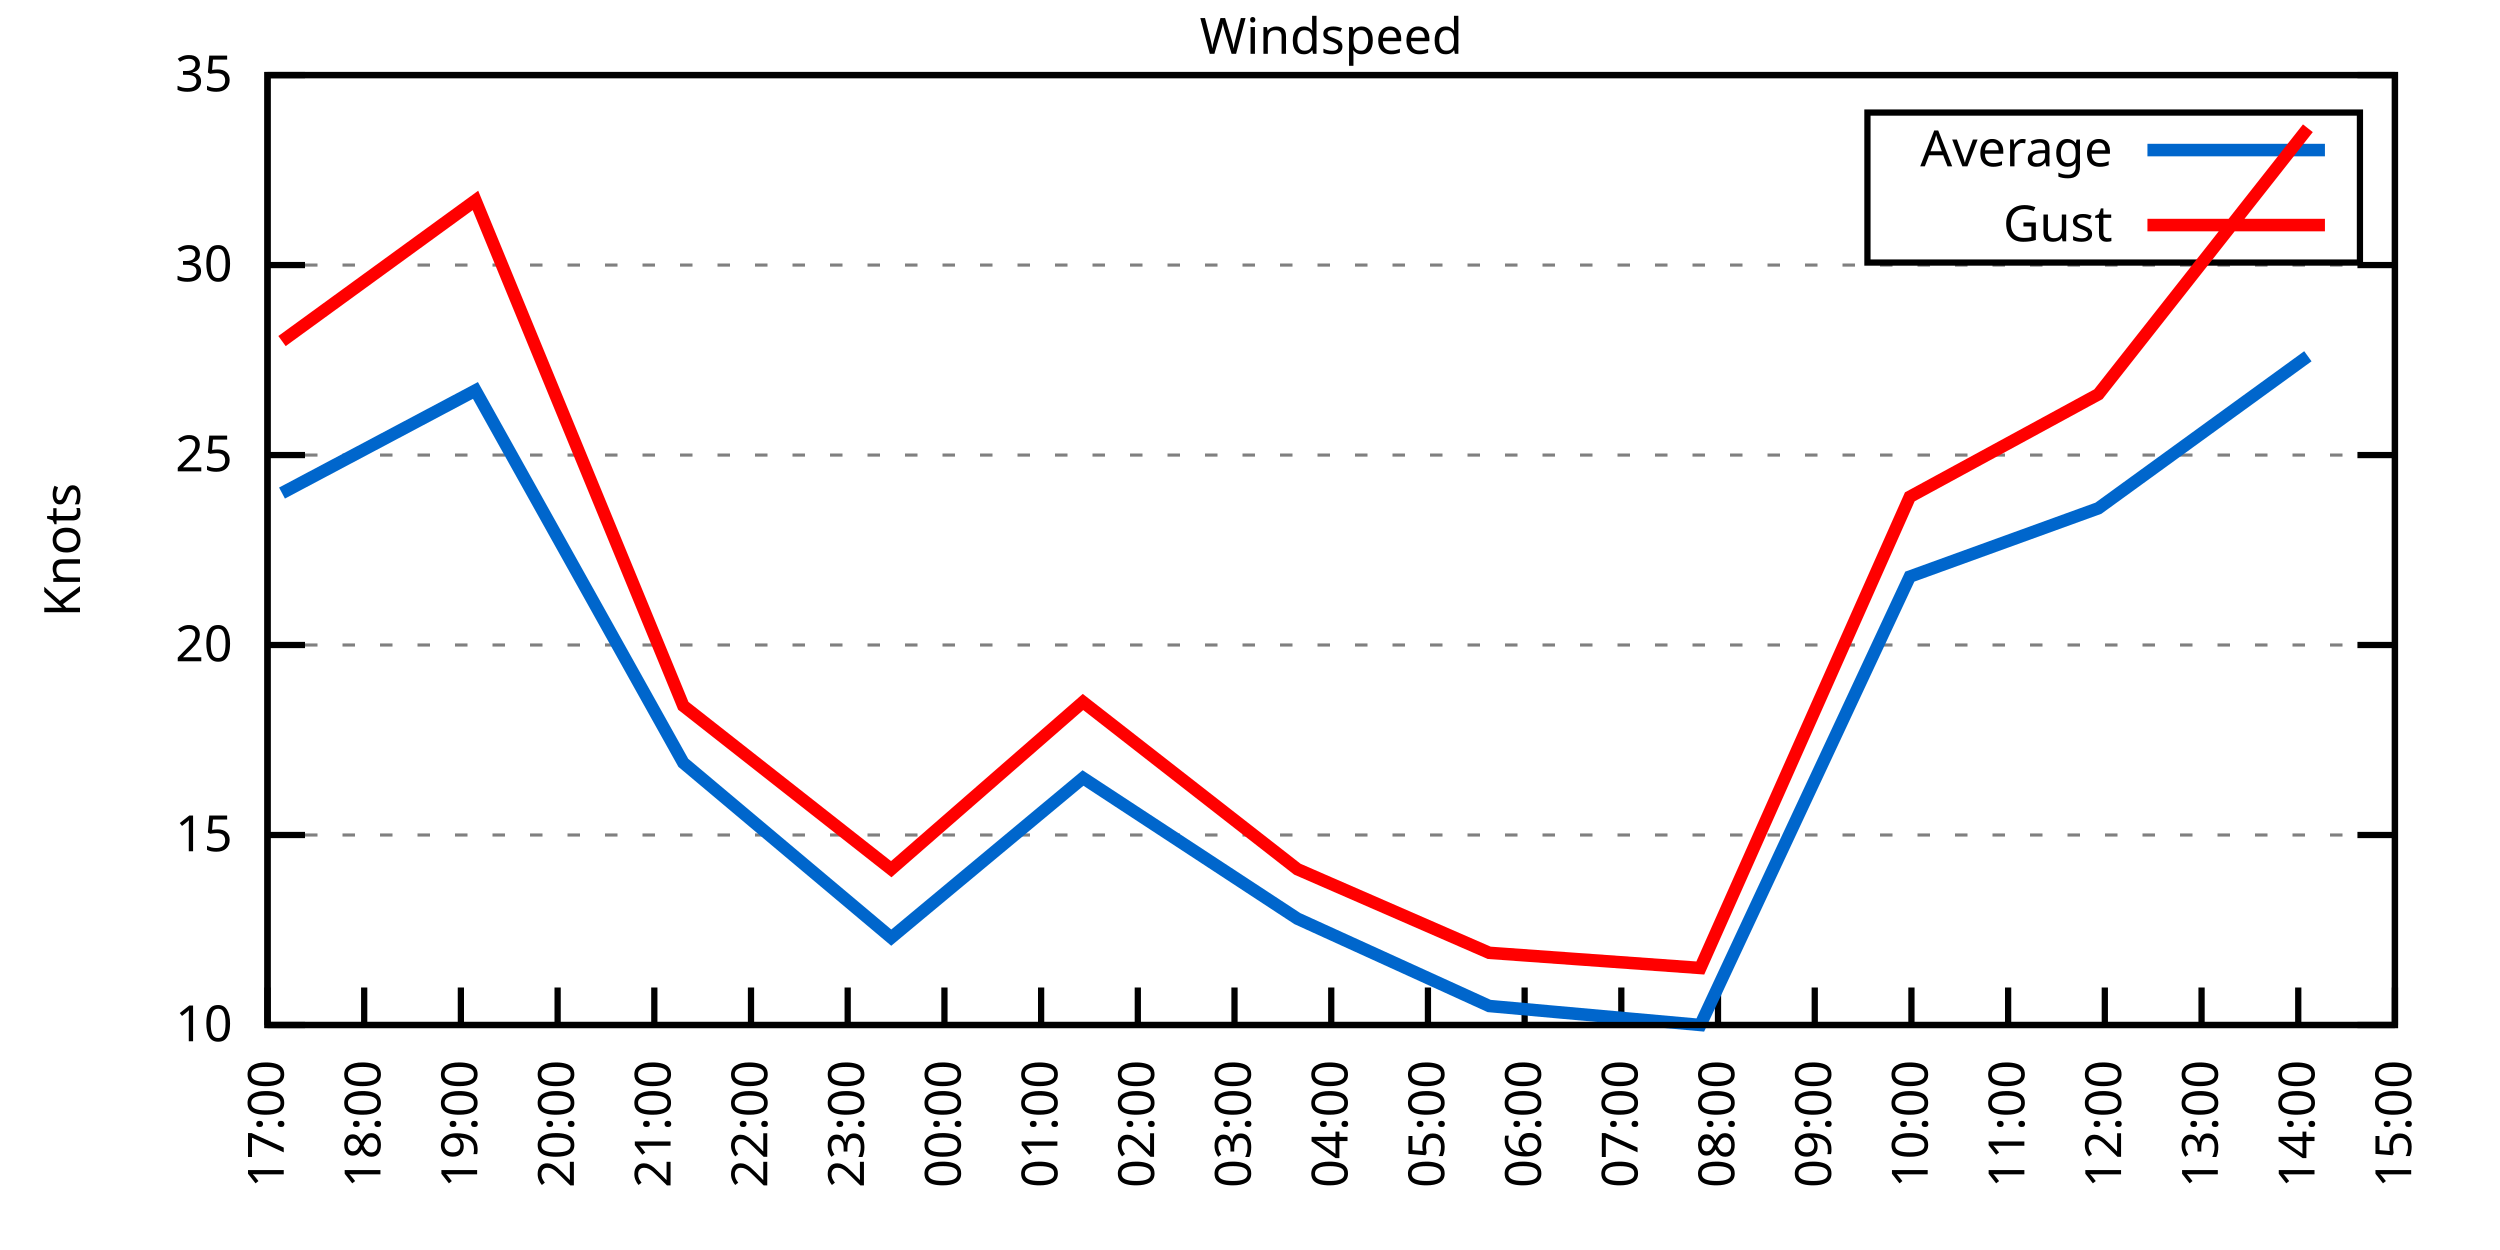
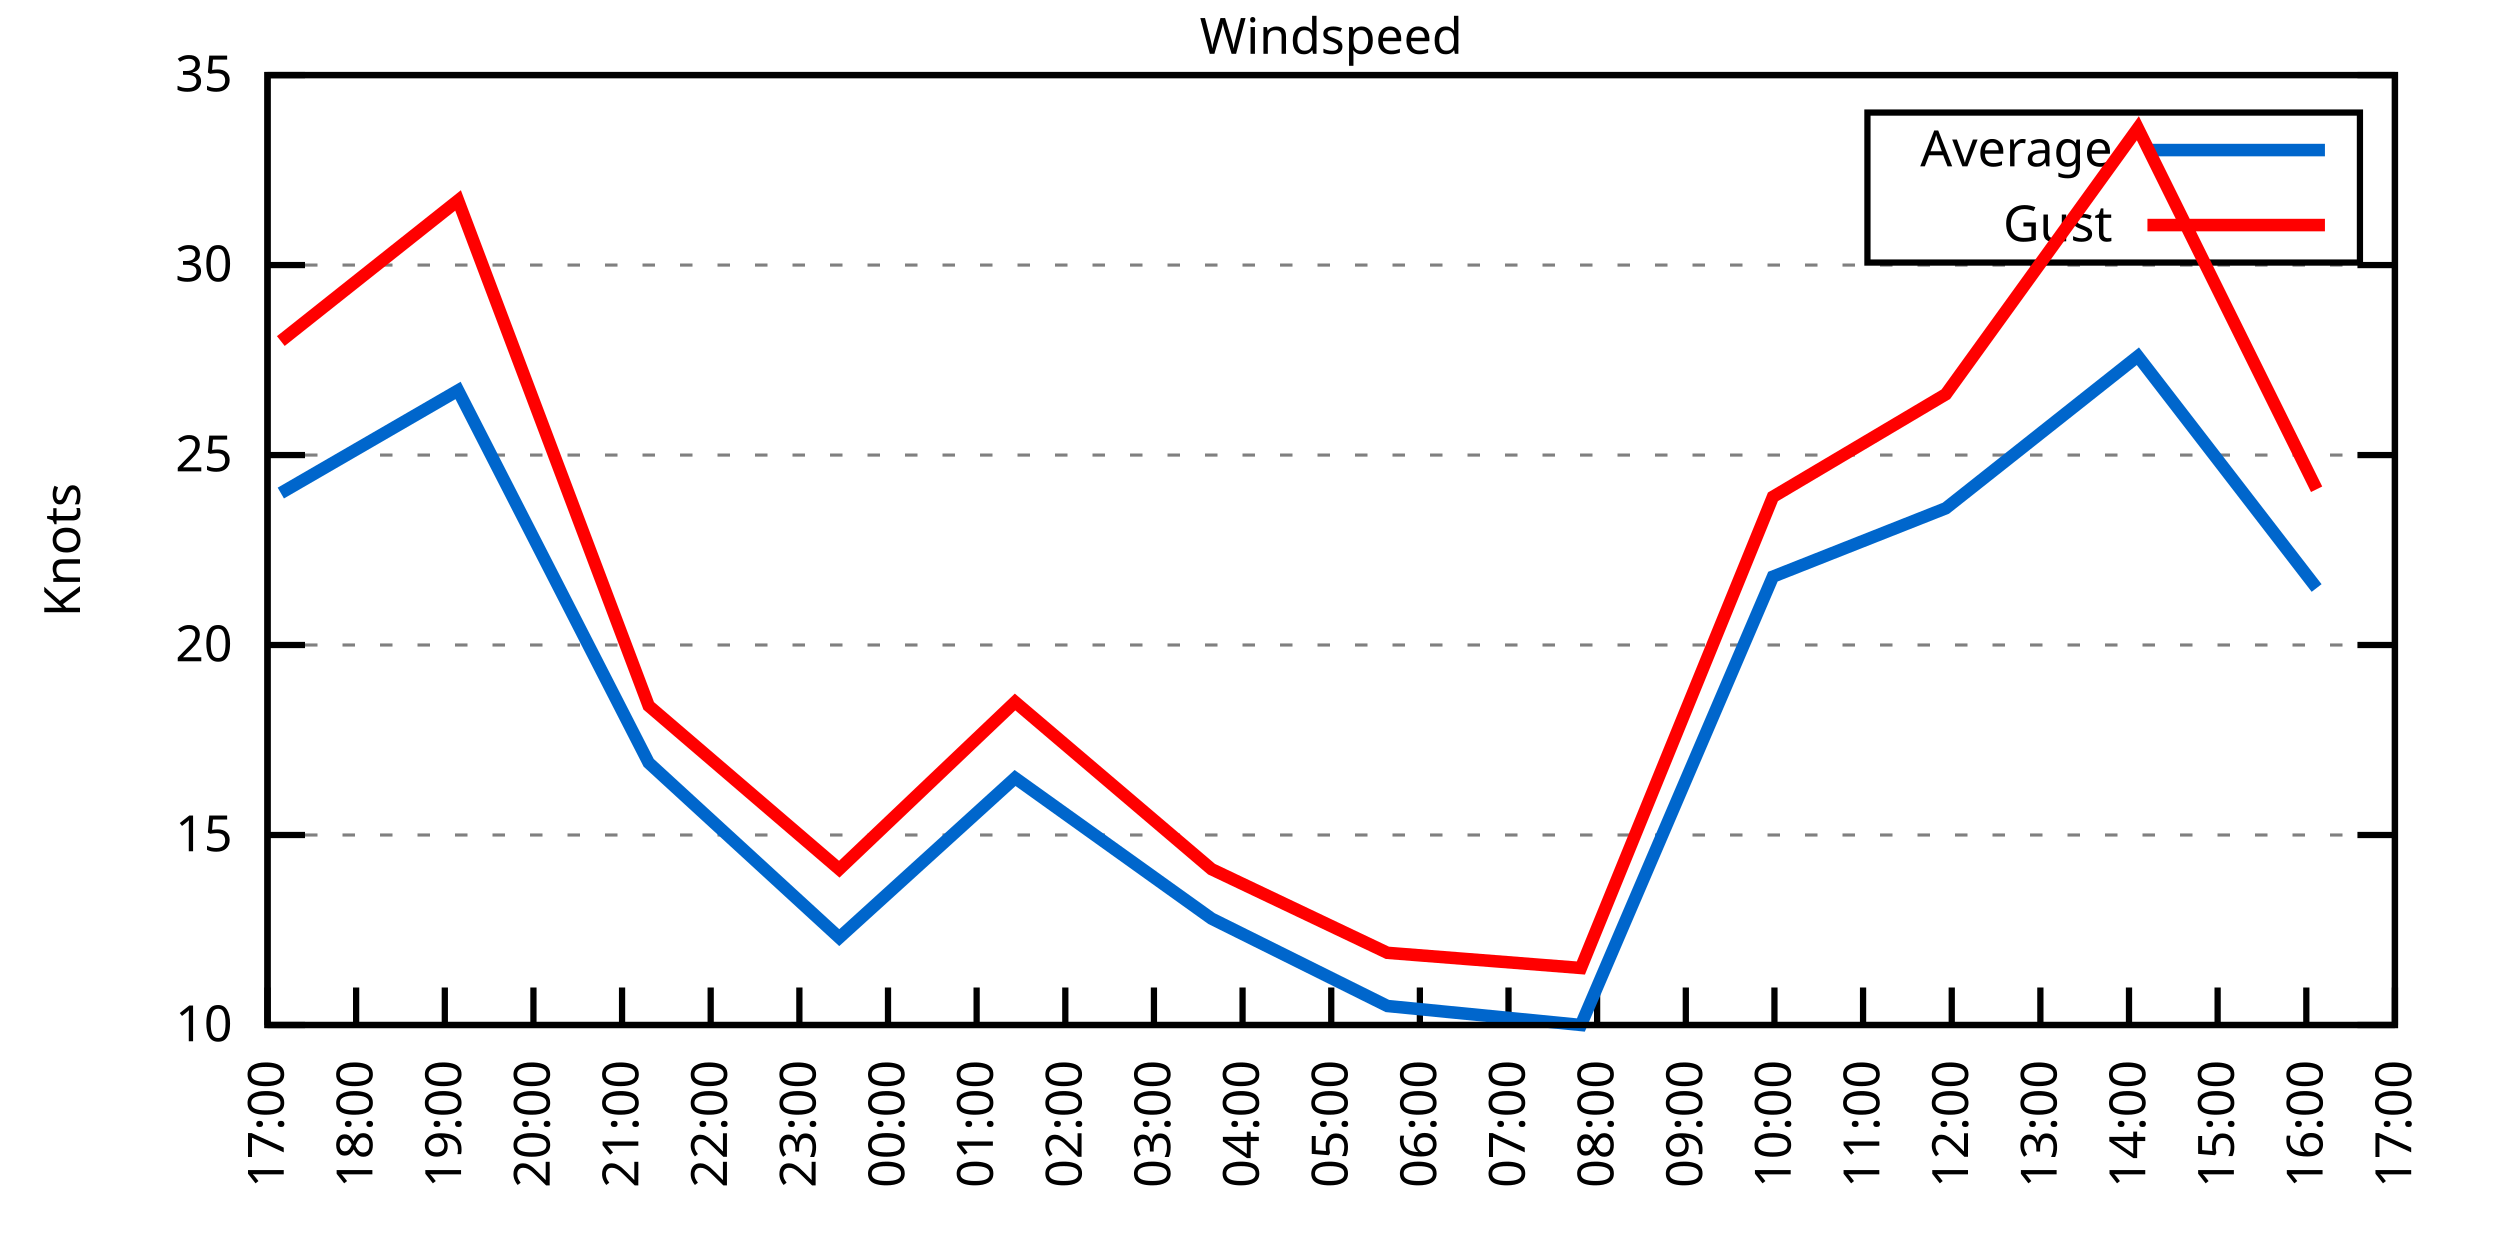
<svg xmlns="http://www.w3.org/2000/svg" xmlns:xlink="http://www.w3.org/1999/xlink" width="400" height="200" viewBox="0 0 400 200">
  <g id="gnuplot_canvas">
    <rect x="0" y="0" width="400" height="200" fill="none" />
    <defs>
      <circle id="gpDot" r="0.5" stroke-width="0.5" stroke="currentColor" />
      <path id="gpPt0" stroke-width="0.333" stroke="currentColor" d="M-1,0 h2 M0,-1 v2" />
      <path id="gpPt1" stroke-width="0.333" stroke="currentColor" d="M-1,-1 L1,1 M1,-1 L-1,1" />
      <path id="gpPt2" stroke-width="0.333" stroke="currentColor" d="M-1,0 L1,0 M0,-1 L0,1 M-1,-1 L1,1 M-1,1 L1,-1" />
      <rect id="gpPt3" stroke-width="0.333" stroke="currentColor" x="-1" y="-1" width="2" height="2" />
      <rect id="gpPt4" stroke-width="0.333" stroke="currentColor" fill="currentColor" x="-1" y="-1" width="2" height="2" />
      <circle id="gpPt5" stroke-width="0.333" stroke="currentColor" cx="0" cy="0" r="1" />
      <use xlink:href="#gpPt5" id="gpPt6" fill="currentColor" stroke="none" />
      <path id="gpPt7" stroke-width="0.333" stroke="currentColor" d="M0,-1.33 L-1.33,0.67 L1.33,0.67 z" />
      <use xlink:href="#gpPt7" id="gpPt8" fill="currentColor" stroke="none" />
      <use xlink:href="#gpPt7" id="gpPt9" stroke="currentColor" transform="rotate(180)" />
      <use xlink:href="#gpPt9" id="gpPt10" fill="currentColor" stroke="none" />
      <use xlink:href="#gpPt3" id="gpPt11" stroke="currentColor" transform="rotate(45)" />
      <use xlink:href="#gpPt11" id="gpPt12" fill="currentColor" stroke="none" />
      <path id="gpPt13" stroke-width="0.333" stroke="currentColor" d="M0,1.330 L1.265,0.411 L0.782,-1.067 L-0.782,-1.076 L-1.265,0.411 z" />
      <use xlink:href="#gpPt13" id="gpPt14" fill="currentColor" stroke="none" />
      <filter id="textbox" filterUnits="objectBoundingBox" x="0" y="0" height="1" width="1">
        <feFlood flood-color="white" flood-opacity="1" result="bgnd" />
        <feComposite in="SourceGraphic" in2="bgnd" operator="atop" />
      </filter>
      <filter id="greybox" filterUnits="objectBoundingBox" x="0" y="0" height="1" width="1">
        <feFlood flood-color="lightgrey" flood-opacity="1" result="grey" />
        <feComposite in="SourceGraphic" in2="grey" operator="atop" />
      </filter>
    </defs>
    <g fill="none" color="white" stroke="currentColor" stroke-width="1.00" stroke-linecap="butt" stroke-linejoin="miter">
</g>
    <g fill="none" color="black" stroke="currentColor" stroke-width="1.00" stroke-linecap="butt" stroke-linejoin="miter">
      <g stroke="none" shape-rendering="crispEdges">
        <polygon fill="rgb(255, 255, 255)" points="42.80,164.00 383.18,164.00 383.18,12.02 42.80,12.02 " />
      </g>
    </g>
    <g fill="none" color="black" stroke="currentColor" stroke-width="1.00" stroke-linecap="butt" stroke-linejoin="miter">
</g>
    <g fill="none" color="black" stroke="black" stroke-width="0.50" stroke-linecap="butt" stroke-linejoin="miter">
</g>
    <g fill="none" color="gray" stroke="currentColor" stroke-width="0.50" stroke-linecap="butt" stroke-linejoin="miter">
      <path stroke="gray" stroke-dasharray="2,4" class="gridline" d="M42.80,164.00 L383.19,164.00  " />
    </g>
    <g fill="none" color="gray" stroke="gray" stroke-width="1.00" stroke-linecap="butt" stroke-linejoin="miter">
</g>
    <g fill="none" color="black" stroke="currentColor" stroke-width="1.00" stroke-linecap="butt" stroke-linejoin="miter">
      <path stroke="black" d="M42.80,164.00 L48.80,164.00 M383.19,164.00 L377.19,164.00  " />
      <g transform="translate(37.20,166.60)" stroke="none" fill="black" font-family="Sans" font-size="8.00" text-anchor="end">
        <text>
          <tspan font-family="Sans"> 10</tspan>
        </text>
      </g>
    </g>
    <g fill="none" color="black" stroke="currentColor" stroke-width="1.00" stroke-linecap="butt" stroke-linejoin="miter">
</g>
    <g fill="none" color="black" stroke="black" stroke-width="0.50" stroke-linecap="butt" stroke-linejoin="miter">
</g>
    <g fill="none" color="gray" stroke="currentColor" stroke-width="0.50" stroke-linecap="butt" stroke-linejoin="miter">
      <path stroke="gray" stroke-dasharray="2,4" class="gridline" d="M42.80,133.60 L383.19,133.60  " />
    </g>
    <g fill="none" color="gray" stroke="gray" stroke-width="1.00" stroke-linecap="butt" stroke-linejoin="miter">
</g>
    <g fill="none" color="black" stroke="currentColor" stroke-width="1.00" stroke-linecap="butt" stroke-linejoin="miter">
      <path stroke="black" d="M42.80,133.60 L48.80,133.60 M383.19,133.60 L377.19,133.60  " />
      <g transform="translate(37.20,136.20)" stroke="none" fill="black" font-family="Sans" font-size="8.00" text-anchor="end">
        <text>
          <tspan font-family="Sans"> 15</tspan>
        </text>
      </g>
    </g>
    <g fill="none" color="black" stroke="currentColor" stroke-width="1.00" stroke-linecap="butt" stroke-linejoin="miter">
</g>
    <g fill="none" color="black" stroke="black" stroke-width="0.50" stroke-linecap="butt" stroke-linejoin="miter">
</g>
    <g fill="none" color="gray" stroke="currentColor" stroke-width="0.50" stroke-linecap="butt" stroke-linejoin="miter">
      <path stroke="gray" stroke-dasharray="2,4" class="gridline" d="M42.80,103.20 L383.19,103.20  " />
    </g>
    <g fill="none" color="gray" stroke="gray" stroke-width="1.00" stroke-linecap="butt" stroke-linejoin="miter">
</g>
    <g fill="none" color="black" stroke="currentColor" stroke-width="1.00" stroke-linecap="butt" stroke-linejoin="miter">
      <path stroke="black" d="M42.80,103.20 L48.80,103.20 M383.19,103.20 L377.19,103.20  " />
      <g transform="translate(37.20,105.80)" stroke="none" fill="black" font-family="Sans" font-size="8.00" text-anchor="end">
        <text>
          <tspan font-family="Sans"> 20</tspan>
        </text>
      </g>
    </g>
    <g fill="none" color="black" stroke="currentColor" stroke-width="1.00" stroke-linecap="butt" stroke-linejoin="miter">
</g>
    <g fill="none" color="black" stroke="black" stroke-width="0.50" stroke-linecap="butt" stroke-linejoin="miter">
</g>
    <g fill="none" color="gray" stroke="currentColor" stroke-width="0.50" stroke-linecap="butt" stroke-linejoin="miter">
      <path stroke="gray" stroke-dasharray="2,4" class="gridline" d="M42.80,72.81 L383.19,72.81  " />
    </g>
    <g fill="none" color="gray" stroke="gray" stroke-width="1.00" stroke-linecap="butt" stroke-linejoin="miter">
</g>
    <g fill="none" color="black" stroke="currentColor" stroke-width="1.00" stroke-linecap="butt" stroke-linejoin="miter">
      <path stroke="black" d="M42.80,72.81 L48.80,72.81 M383.19,72.81 L377.19,72.81  " />
      <g transform="translate(37.20,75.41)" stroke="none" fill="black" font-family="Sans" font-size="8.00" text-anchor="end">
        <text>
          <tspan font-family="Sans"> 25</tspan>
        </text>
      </g>
    </g>
    <g fill="none" color="black" stroke="currentColor" stroke-width="1.00" stroke-linecap="butt" stroke-linejoin="miter">
</g>
    <g fill="none" color="black" stroke="black" stroke-width="0.50" stroke-linecap="butt" stroke-linejoin="miter">
</g>
    <g fill="none" color="gray" stroke="currentColor" stroke-width="0.50" stroke-linecap="butt" stroke-linejoin="miter">
      <path stroke="gray" stroke-dasharray="2,4" class="gridline" d="M42.80,42.41 L383.19,42.41  " />
    </g>
    <g fill="none" color="gray" stroke="gray" stroke-width="1.00" stroke-linecap="butt" stroke-linejoin="miter">
</g>
    <g fill="none" color="black" stroke="currentColor" stroke-width="1.00" stroke-linecap="butt" stroke-linejoin="miter">
      <path stroke="black" d="M42.80,42.41 L48.80,42.41 M383.19,42.41 L377.19,42.41  " />
      <g transform="translate(37.20,45.01)" stroke="none" fill="black" font-family="Sans" font-size="8.00" text-anchor="end">
        <text>
          <tspan font-family="Sans"> 30</tspan>
        </text>
      </g>
    </g>
    <g fill="none" color="black" stroke="currentColor" stroke-width="1.00" stroke-linecap="butt" stroke-linejoin="miter">
</g>
    <g fill="none" color="black" stroke="black" stroke-width="0.50" stroke-linecap="butt" stroke-linejoin="miter">
</g>
    <g fill="none" color="gray" stroke="currentColor" stroke-width="0.50" stroke-linecap="butt" stroke-linejoin="miter">
      <path stroke="gray" stroke-dasharray="2,4" class="gridline" d="M42.80,12.01 L383.19,12.01  " />
    </g>
    <g fill="none" color="gray" stroke="gray" stroke-width="1.00" stroke-linecap="butt" stroke-linejoin="miter">
</g>
    <g fill="none" color="black" stroke="currentColor" stroke-width="1.00" stroke-linecap="butt" stroke-linejoin="miter">
      <path stroke="black" d="M42.80,12.01 L48.80,12.01 M383.19,12.01 L377.19,12.01  " />
      <g transform="translate(37.20,14.61)" stroke="none" fill="black" font-family="Sans" font-size="8.00" text-anchor="end">
        <text>
          <tspan font-family="Sans"> 35</tspan>
        </text>
      </g>
    </g>
    <g fill="none" color="black" stroke="currentColor" stroke-width="1.00" stroke-linecap="butt" stroke-linejoin="miter">
      <path stroke="black" d="M42.80,164.00 L42.80,158.00  " />
      <g transform="translate(45.40,169.60) rotate(270.00)" stroke="none" fill="black" font-family="Sans" font-size="8.00" text-anchor="end">
        <text>
          <tspan font-family="Sans">17:00</tspan>
        </text>
      </g>
    </g>
    <g fill="none" color="black" stroke="currentColor" stroke-width="1.00" stroke-linecap="butt" stroke-linejoin="miter">
-       <path stroke="black" d="M58.27,164.00 L58.27,158.00  " />
-       <g transform="translate(60.87,169.60) rotate(270.00)" stroke="none" fill="black" font-family="Sans" font-size="8.00" text-anchor="end">
+       <path stroke="black" d="M56.98,164.00 L56.98,158.00  " />
+       <g transform="translate(59.58,169.60) rotate(270.00)" stroke="none" fill="black" font-family="Sans" font-size="8.00" text-anchor="end">
        <text>
          <tspan font-family="Sans">18:00</tspan>
        </text>
      </g>
    </g>
    <g fill="none" color="black" stroke="currentColor" stroke-width="1.00" stroke-linecap="butt" stroke-linejoin="miter">
-       <path stroke="black" d="M73.74,164.00 L73.74,158.00  " />
-       <g transform="translate(76.34,169.60) rotate(270.00)" stroke="none" fill="black" font-family="Sans" font-size="8.00" text-anchor="end">
+       <path stroke="black" d="M71.17,164.00 L71.17,158.00  " />
+       <g transform="translate(73.77,169.60) rotate(270.00)" stroke="none" fill="black" font-family="Sans" font-size="8.00" text-anchor="end">
        <text>
          <tspan font-family="Sans">19:00</tspan>
        </text>
      </g>
    </g>
    <g fill="none" color="black" stroke="currentColor" stroke-width="1.00" stroke-linecap="butt" stroke-linejoin="miter">
-       <path stroke="black" d="M89.22,164.00 L89.22,158.00  " />
-       <g transform="translate(91.82,169.60) rotate(270.00)" stroke="none" fill="black" font-family="Sans" font-size="8.00" text-anchor="end">
+       <path stroke="black" d="M85.35,164.00 L85.35,158.00  " />
+       <g transform="translate(87.95,169.60) rotate(270.00)" stroke="none" fill="black" font-family="Sans" font-size="8.00" text-anchor="end">
        <text>
          <tspan font-family="Sans">20:00</tspan>
        </text>
      </g>
    </g>
    <g fill="none" color="black" stroke="currentColor" stroke-width="1.00" stroke-linecap="butt" stroke-linejoin="miter">
-       <path stroke="black" d="M104.69,164.00 L104.69,158.00  " />
-       <g transform="translate(107.29,169.60) rotate(270.00)" stroke="none" fill="black" font-family="Sans" font-size="8.00" text-anchor="end">
+       <path stroke="black" d="M99.53,164.00 L99.53,158.00  " />
+       <g transform="translate(102.13,169.60) rotate(270.00)" stroke="none" fill="black" font-family="Sans" font-size="8.00" text-anchor="end">
        <text>
          <tspan font-family="Sans">21:00</tspan>
        </text>
      </g>
    </g>
    <g fill="none" color="black" stroke="currentColor" stroke-width="1.00" stroke-linecap="butt" stroke-linejoin="miter">
-       <path stroke="black" d="M120.16,164.00 L120.16,158.00  " />
-       <g transform="translate(122.76,169.60) rotate(270.00)" stroke="none" fill="black" font-family="Sans" font-size="8.00" text-anchor="end">
+       <path stroke="black" d="M113.71,164.00 L113.71,158.00  " />
+       <g transform="translate(116.31,169.60) rotate(270.00)" stroke="none" fill="black" font-family="Sans" font-size="8.00" text-anchor="end">
        <text>
          <tspan font-family="Sans">22:00</tspan>
        </text>
      </g>
    </g>
    <g fill="none" color="black" stroke="currentColor" stroke-width="1.00" stroke-linecap="butt" stroke-linejoin="miter">
-       <path stroke="black" d="M135.63,164.00 L135.63,158.00  " />
-       <g transform="translate(138.23,169.60) rotate(270.00)" stroke="none" fill="black" font-family="Sans" font-size="8.00" text-anchor="end">
+       <path stroke="black" d="M127.90,164.00 L127.90,158.00  " />
+       <g transform="translate(130.50,169.60) rotate(270.00)" stroke="none" fill="black" font-family="Sans" font-size="8.00" text-anchor="end">
        <text>
          <tspan font-family="Sans">23:00</tspan>
        </text>
      </g>
    </g>
    <g fill="none" color="black" stroke="currentColor" stroke-width="1.00" stroke-linecap="butt" stroke-linejoin="miter">
-       <path stroke="black" d="M151.11,164.00 L151.11,158.00  " />
-       <g transform="translate(153.71,169.60) rotate(270.00)" stroke="none" fill="black" font-family="Sans" font-size="8.00" text-anchor="end">
+       <path stroke="black" d="M142.08,164.00 L142.08,158.00  " />
+       <g transform="translate(144.68,169.60) rotate(270.00)" stroke="none" fill="black" font-family="Sans" font-size="8.00" text-anchor="end">
        <text>
          <tspan font-family="Sans">00:00</tspan>
        </text>
      </g>
    </g>
    <g fill="none" color="black" stroke="currentColor" stroke-width="1.00" stroke-linecap="butt" stroke-linejoin="miter">
-       <path stroke="black" d="M166.58,164.00 L166.58,158.00  " />
-       <g transform="translate(169.18,169.60) rotate(270.00)" stroke="none" fill="black" font-family="Sans" font-size="8.00" text-anchor="end">
+       <path stroke="black" d="M156.26,164.00 L156.26,158.00  " />
+       <g transform="translate(158.86,169.60) rotate(270.00)" stroke="none" fill="black" font-family="Sans" font-size="8.00" text-anchor="end">
        <text>
          <tspan font-family="Sans">01:00</tspan>
        </text>
      </g>
    </g>
    <g fill="none" color="black" stroke="currentColor" stroke-width="1.00" stroke-linecap="butt" stroke-linejoin="miter">
-       <path stroke="black" d="M182.05,164.00 L182.05,158.00  " />
-       <g transform="translate(184.65,169.60) rotate(270.00)" stroke="none" fill="black" font-family="Sans" font-size="8.00" text-anchor="end">
+       <path stroke="black" d="M170.45,164.00 L170.45,158.00  " />
+       <g transform="translate(173.05,169.60) rotate(270.00)" stroke="none" fill="black" font-family="Sans" font-size="8.00" text-anchor="end">
        <text>
          <tspan font-family="Sans">02:00</tspan>
        </text>
      </g>
    </g>
    <g fill="none" color="black" stroke="currentColor" stroke-width="1.00" stroke-linecap="butt" stroke-linejoin="miter">
-       <path stroke="black" d="M197.52,164.00 L197.52,158.00  " />
-       <g transform="translate(200.12,169.60) rotate(270.00)" stroke="none" fill="black" font-family="Sans" font-size="8.00" text-anchor="end">
+       <path stroke="black" d="M184.63,164.00 L184.63,158.00  " />
+       <g transform="translate(187.23,169.60) rotate(270.00)" stroke="none" fill="black" font-family="Sans" font-size="8.00" text-anchor="end">
        <text>
          <tspan font-family="Sans">03:00</tspan>
+         </text>
+       </g>
+     </g>
+     <g fill="none" color="black" stroke="currentColor" stroke-width="1.00" stroke-linecap="butt" stroke-linejoin="miter">
+       <path stroke="black" d="M198.81,164.00 L198.81,158.00  " />
+       <g transform="translate(201.41,169.60) rotate(270.00)" stroke="none" fill="black" font-family="Sans" font-size="8.00" text-anchor="end">
+         <text>
+           <tspan font-family="Sans">04:00</tspan>
        </text>
      </g>
    </g>
    <g fill="none" color="black" stroke="currentColor" stroke-width="1.00" stroke-linecap="butt" stroke-linejoin="miter">
      <path stroke="black" d="M213.00,164.00 L213.00,158.00  " />
      <g transform="translate(215.60,169.60) rotate(270.00)" stroke="none" fill="black" font-family="Sans" font-size="8.00" text-anchor="end">
        <text>
-           <tspan font-family="Sans">04:00</tspan>
-         </text>
-       </g>
-     </g>
-     <g fill="none" color="black" stroke="currentColor" stroke-width="1.00" stroke-linecap="butt" stroke-linejoin="miter">
-       <path stroke="black" d="M228.47,164.00 L228.47,158.00  " />
-       <g transform="translate(231.07,169.60) rotate(270.00)" stroke="none" fill="black" font-family="Sans" font-size="8.00" text-anchor="end">
-         <text>
          <tspan font-family="Sans">05:00</tspan>
        </text>
      </g>
    </g>
    <g fill="none" color="black" stroke="currentColor" stroke-width="1.00" stroke-linecap="butt" stroke-linejoin="miter">
-       <path stroke="black" d="M243.94,164.00 L243.94,158.00  " />
-       <g transform="translate(246.54,169.60) rotate(270.00)" stroke="none" fill="black" font-family="Sans" font-size="8.00" text-anchor="end">
+       <path stroke="black" d="M227.18,164.00 L227.18,158.00  " />
+       <g transform="translate(229.78,169.60) rotate(270.00)" stroke="none" fill="black" font-family="Sans" font-size="8.00" text-anchor="end">
        <text>
          <tspan font-family="Sans">06:00</tspan>
        </text>
      </g>
    </g>
    <g fill="none" color="black" stroke="currentColor" stroke-width="1.00" stroke-linecap="butt" stroke-linejoin="miter">
-       <path stroke="black" d="M259.41,164.00 L259.41,158.00  " />
-       <g transform="translate(262.01,169.60) rotate(270.00)" stroke="none" fill="black" font-family="Sans" font-size="8.00" text-anchor="end">
+       <path stroke="black" d="M241.36,164.00 L241.36,158.00  " />
+       <g transform="translate(243.96,169.60) rotate(270.00)" stroke="none" fill="black" font-family="Sans" font-size="8.00" text-anchor="end">
        <text>
          <tspan font-family="Sans">07:00</tspan>
        </text>
      </g>
    </g>
    <g fill="none" color="black" stroke="currentColor" stroke-width="1.00" stroke-linecap="butt" stroke-linejoin="miter">
-       <path stroke="black" d="M274.88,164.00 L274.88,158.00  " />
-       <g transform="translate(277.48,169.60) rotate(270.00)" stroke="none" fill="black" font-family="Sans" font-size="8.00" text-anchor="end">
+       <path stroke="black" d="M255.54,164.00 L255.54,158.00  " />
+       <g transform="translate(258.14,169.60) rotate(270.00)" stroke="none" fill="black" font-family="Sans" font-size="8.00" text-anchor="end">
        <text>
          <tspan font-family="Sans">08:00</tspan>
        </text>
      </g>
    </g>
    <g fill="none" color="black" stroke="currentColor" stroke-width="1.00" stroke-linecap="butt" stroke-linejoin="miter">
-       <path stroke="black" d="M290.36,164.00 L290.36,158.00  " />
-       <g transform="translate(292.96,169.60) rotate(270.00)" stroke="none" fill="black" font-family="Sans" font-size="8.00" text-anchor="end">
+       <path stroke="black" d="M269.73,164.00 L269.73,158.00  " />
+       <g transform="translate(272.33,169.60) rotate(270.00)" stroke="none" fill="black" font-family="Sans" font-size="8.00" text-anchor="end">
        <text>
          <tspan font-family="Sans">09:00</tspan>
        </text>
      </g>
    </g>
    <g fill="none" color="black" stroke="currentColor" stroke-width="1.00" stroke-linecap="butt" stroke-linejoin="miter">
-       <path stroke="black" d="M305.83,164.00 L305.83,158.00  " />
-       <g transform="translate(308.43,169.60) rotate(270.00)" stroke="none" fill="black" font-family="Sans" font-size="8.00" text-anchor="end">
+       <path stroke="black" d="M283.91,164.00 L283.91,158.00  " />
+       <g transform="translate(286.51,169.60) rotate(270.00)" stroke="none" fill="black" font-family="Sans" font-size="8.00" text-anchor="end">
        <text>
          <tspan font-family="Sans">10:00</tspan>
        </text>
      </g>
    </g>
    <g fill="none" color="black" stroke="currentColor" stroke-width="1.00" stroke-linecap="butt" stroke-linejoin="miter">
-       <path stroke="black" d="M321.30,164.00 L321.30,158.00  " />
-       <g transform="translate(323.90,169.60) rotate(270.00)" stroke="none" fill="black" font-family="Sans" font-size="8.00" text-anchor="end">
+       <path stroke="black" d="M298.09,164.00 L298.09,158.00  " />
+       <g transform="translate(300.69,169.60) rotate(270.00)" stroke="none" fill="black" font-family="Sans" font-size="8.00" text-anchor="end">
        <text>
          <tspan font-family="Sans">11:00</tspan>
        </text>
      </g>
    </g>
    <g fill="none" color="black" stroke="currentColor" stroke-width="1.00" stroke-linecap="butt" stroke-linejoin="miter">
-       <path stroke="black" d="M336.77,164.00 L336.77,158.00  " />
-       <g transform="translate(339.37,169.60) rotate(270.00)" stroke="none" fill="black" font-family="Sans" font-size="8.00" text-anchor="end">
+       <path stroke="black" d="M312.28,164.00 L312.28,158.00  " />
+       <g transform="translate(314.88,169.60) rotate(270.00)" stroke="none" fill="black" font-family="Sans" font-size="8.00" text-anchor="end">
        <text>
          <tspan font-family="Sans">12:00</tspan>
        </text>
      </g>
    </g>
    <g fill="none" color="black" stroke="currentColor" stroke-width="1.00" stroke-linecap="butt" stroke-linejoin="miter">
-       <path stroke="black" d="M352.25,164.00 L352.25,158.00  " />
-       <g transform="translate(354.85,169.60) rotate(270.00)" stroke="none" fill="black" font-family="Sans" font-size="8.00" text-anchor="end">
+       <path stroke="black" d="M326.46,164.00 L326.46,158.00  " />
+       <g transform="translate(329.06,169.60) rotate(270.00)" stroke="none" fill="black" font-family="Sans" font-size="8.00" text-anchor="end">
        <text>
          <tspan font-family="Sans">13:00</tspan>
        </text>
      </g>
    </g>
    <g fill="none" color="black" stroke="currentColor" stroke-width="1.00" stroke-linecap="butt" stroke-linejoin="miter">
-       <path stroke="black" d="M367.72,164.00 L367.72,158.00  " />
-       <g transform="translate(370.32,169.60) rotate(270.00)" stroke="none" fill="black" font-family="Sans" font-size="8.00" text-anchor="end">
+       <path stroke="black" d="M340.64,164.00 L340.64,158.00  " />
+       <g transform="translate(343.24,169.60) rotate(270.00)" stroke="none" fill="black" font-family="Sans" font-size="8.00" text-anchor="end">
        <text>
          <tspan font-family="Sans">14:00</tspan>
+         </text>
+       </g>
+     </g>
+     <g fill="none" color="black" stroke="currentColor" stroke-width="1.00" stroke-linecap="butt" stroke-linejoin="miter">
+       <path stroke="black" d="M354.82,164.00 L354.82,158.00  " />
+       <g transform="translate(357.42,169.60) rotate(270.00)" stroke="none" fill="black" font-family="Sans" font-size="8.00" text-anchor="end">
+         <text>
+           <tspan font-family="Sans">15:00</tspan>
+         </text>
+       </g>
+     </g>
+     <g fill="none" color="black" stroke="currentColor" stroke-width="1.00" stroke-linecap="butt" stroke-linejoin="miter">
+       <path stroke="black" d="M369.01,164.00 L369.01,158.00  " />
+       <g transform="translate(371.61,169.60) rotate(270.00)" stroke="none" fill="black" font-family="Sans" font-size="8.00" text-anchor="end">
+         <text>
+           <tspan font-family="Sans">16:00</tspan>
        </text>
      </g>
    </g>
    <g fill="none" color="black" stroke="currentColor" stroke-width="1.00" stroke-linecap="butt" stroke-linejoin="miter">
      <path stroke="black" d="M383.19,164.00 L383.19,158.00  " />
      <g transform="translate(385.79,169.60) rotate(270.00)" stroke="none" fill="black" font-family="Sans" font-size="8.00" text-anchor="end">
        <text>
-           <tspan font-family="Sans">15:00</tspan>
+           <tspan font-family="Sans">17:00</tspan>
        </text>
      </g>
    </g>
    <g fill="none" color="black" stroke="currentColor" stroke-width="1.00" stroke-linecap="butt" stroke-linejoin="miter">
</g>
    <g fill="none" color="black" stroke="currentColor" stroke-width="1.00" stroke-linecap="butt" stroke-linejoin="miter">
      <path stroke="black" d="M42.80,12.01 L42.80,164.00 L383.19,164.00 L383.19,12.01 L42.80,12.01 Z  " />
    </g>
    <g fill="none" color="black" stroke="currentColor" stroke-width="1.00" stroke-linecap="butt" stroke-linejoin="miter">
</g>
    <g fill="none" color="black" stroke="currentColor" stroke-width="1.00" stroke-linecap="butt" stroke-linejoin="miter">
      <path stroke="black" d="M298.79,42.01 L298.79,18.01 L377.59,18.01 L377.59,42.01 L298.79,42.01 Z  " />
    </g>
    <g id="Windspeed_plot_1">
      <g fill="none" color="white" stroke="black" stroke-width="2.00" stroke-linecap="butt" stroke-linejoin="miter">
</g>
      <g fill="none" color="black" stroke="currentColor" stroke-width="2.00" stroke-linecap="butt" stroke-linejoin="miter">
        <g transform="translate(337.99,26.61)" stroke="none" fill="black" font-family="Sans" font-size="8.00" text-anchor="end">
          <text>
            <tspan font-family="Sans">Average</tspan>
          </text>
        </g>
      </g>
      <g fill="none" color="black" stroke="currentColor" stroke-width="2.00" stroke-linecap="butt" stroke-linejoin="miter">
-         <path stroke="rgb(  0, 102, 204)" d="M343.59,24.01 L371.99,24.01 M45.12,78.89 L76.07,62.47 L109.33,122.05 L142.60,150.02 L173.28,124.48 L207.58,146.98   L238.27,160.96 L272.05,164.00 L305.57,92.26 L335.74,81.32 L369.26,57.00  " />
+         <path stroke="rgb(  0, 102, 204)" d="M343.59,24.01 L371.99,24.01 M44.93,78.89 L73.29,62.47 L103.79,122.05 L134.28,150.02 L162.41,124.48 L193.85,146.98   L221.98,160.96 L252.94,164.00 L283.67,92.26 L311.33,81.32 L342.06,57.00 L370.66,94.08  " />
      </g>
    </g>
    <g id="Windspeed_plot_2">
      <g fill="none" color="black" stroke="currentColor" stroke-width="2.00" stroke-linecap="butt" stroke-linejoin="miter">
        <g transform="translate(337.99,38.61)" stroke="none" fill="black" font-family="Sans" font-size="8.00" text-anchor="end">
          <text>
            <tspan font-family="Sans">Gust</tspan>
          </text>
        </g>
      </g>
      <g fill="none" color="black" stroke="currentColor" stroke-width="2.00" stroke-linecap="butt" stroke-linejoin="miter">
-         <path stroke="rgb(255,   0,   0)" d="M343.59,36.01 L371.99,36.01 M45.12,54.57 L76.07,32.07 L109.33,112.93 L142.60,139.07 L173.28,112.32 L207.58,139.07   L238.27,152.45 L272.05,154.88 L305.57,79.49 L335.74,63.08 L369.26,20.52  " />
+         <path stroke="rgb(255,   0,   0)" d="M343.59,36.01 L371.99,36.01 M44.93,54.57 L73.29,32.07 L103.79,112.93 L134.28,139.07 L162.41,112.32 L193.85,139.07   L221.98,152.45 L252.94,154.88 L283.67,79.49 L311.33,63.08 L342.06,20.52 L370.66,78.28  " />
      </g>
    </g>
    <g fill="none" color="black" stroke="currentColor" stroke-width="2.00" stroke-linecap="butt" stroke-linejoin="miter">
</g>
    <g fill="none" color="black" stroke="black" stroke-width="1.00" stroke-linecap="butt" stroke-linejoin="miter">
</g>
    <g fill="none" color="black" stroke="currentColor" stroke-width="1.00" stroke-linecap="butt" stroke-linejoin="miter">
      <path stroke="black" d="M42.80,12.01 L42.80,164.00 L383.19,164.00 L383.19,12.01 L42.80,12.01 Z  " />
      <g transform="translate(12.80,88.01) rotate(270.00)" stroke="none" fill="black" font-family="Sans" font-size="8.00" text-anchor="middle">
        <text>
          <tspan font-family="Sans">Knots</tspan>
        </text>
      </g>
    </g>
    <g fill="none" color="black" stroke="currentColor" stroke-width="1.00" stroke-linecap="butt" stroke-linejoin="miter">
</g>
    <g fill="none" color="black" stroke="currentColor" stroke-width="1.00" stroke-linecap="butt" stroke-linejoin="miter">
      <g transform="translate(212.99,8.61)" stroke="none" fill="black" font-family="Sans" font-size="8.00" text-anchor="middle">
        <text>
          <tspan font-family="Sans">Windspeed</tspan>
        </text>
      </g>
    </g>
    <g fill="none" color="black" stroke="currentColor" stroke-width="1.00" stroke-linecap="butt" stroke-linejoin="miter">
</g>
  </g>
</svg>
